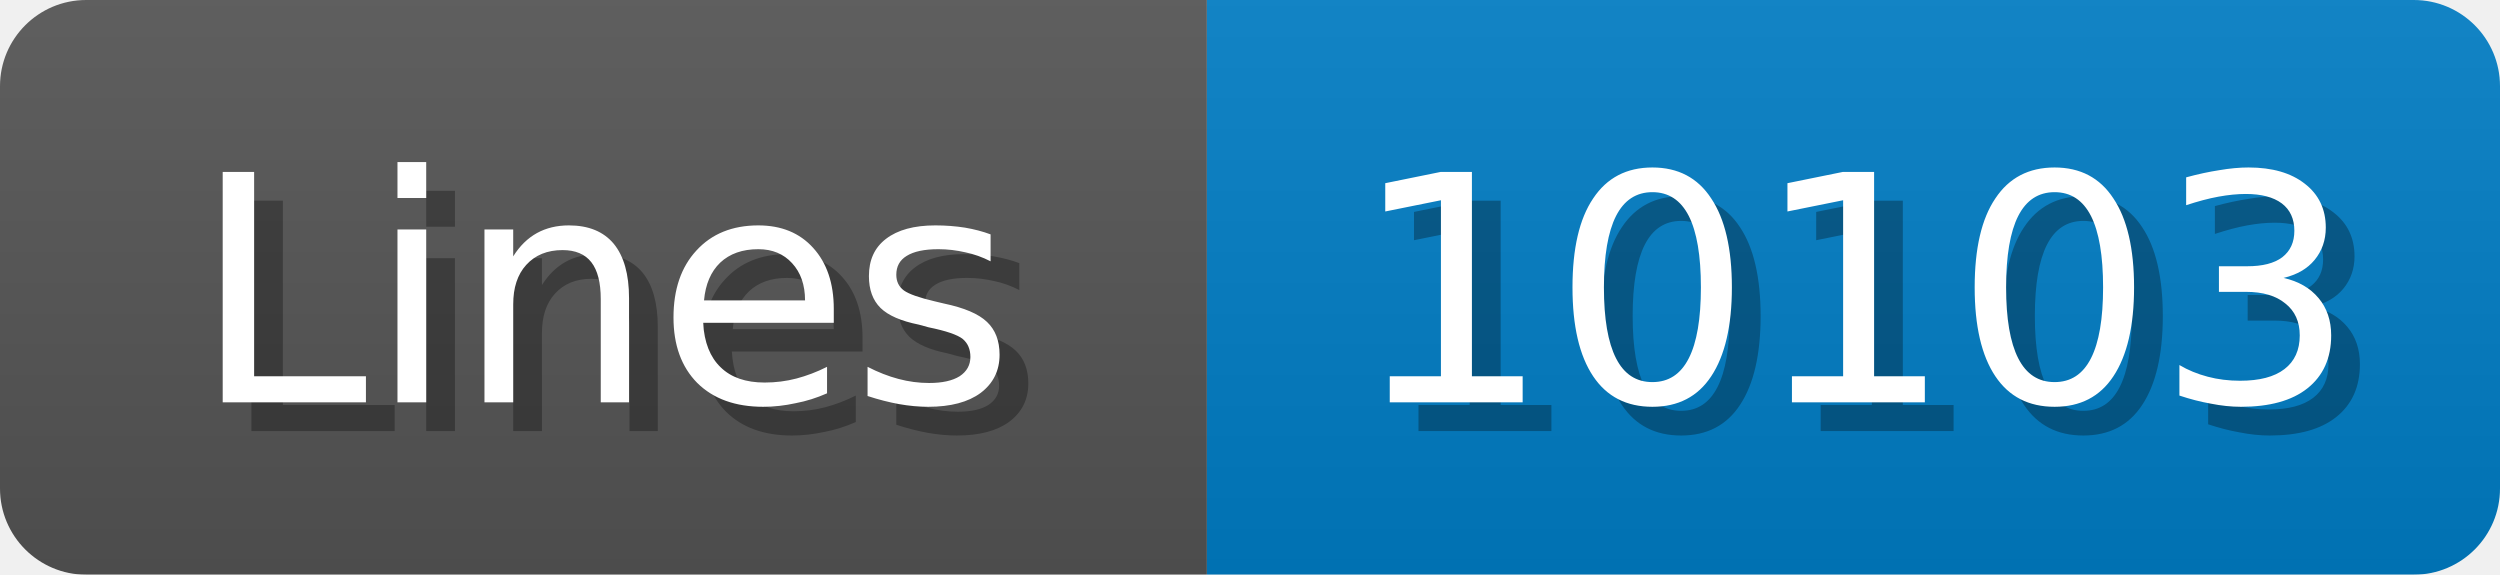
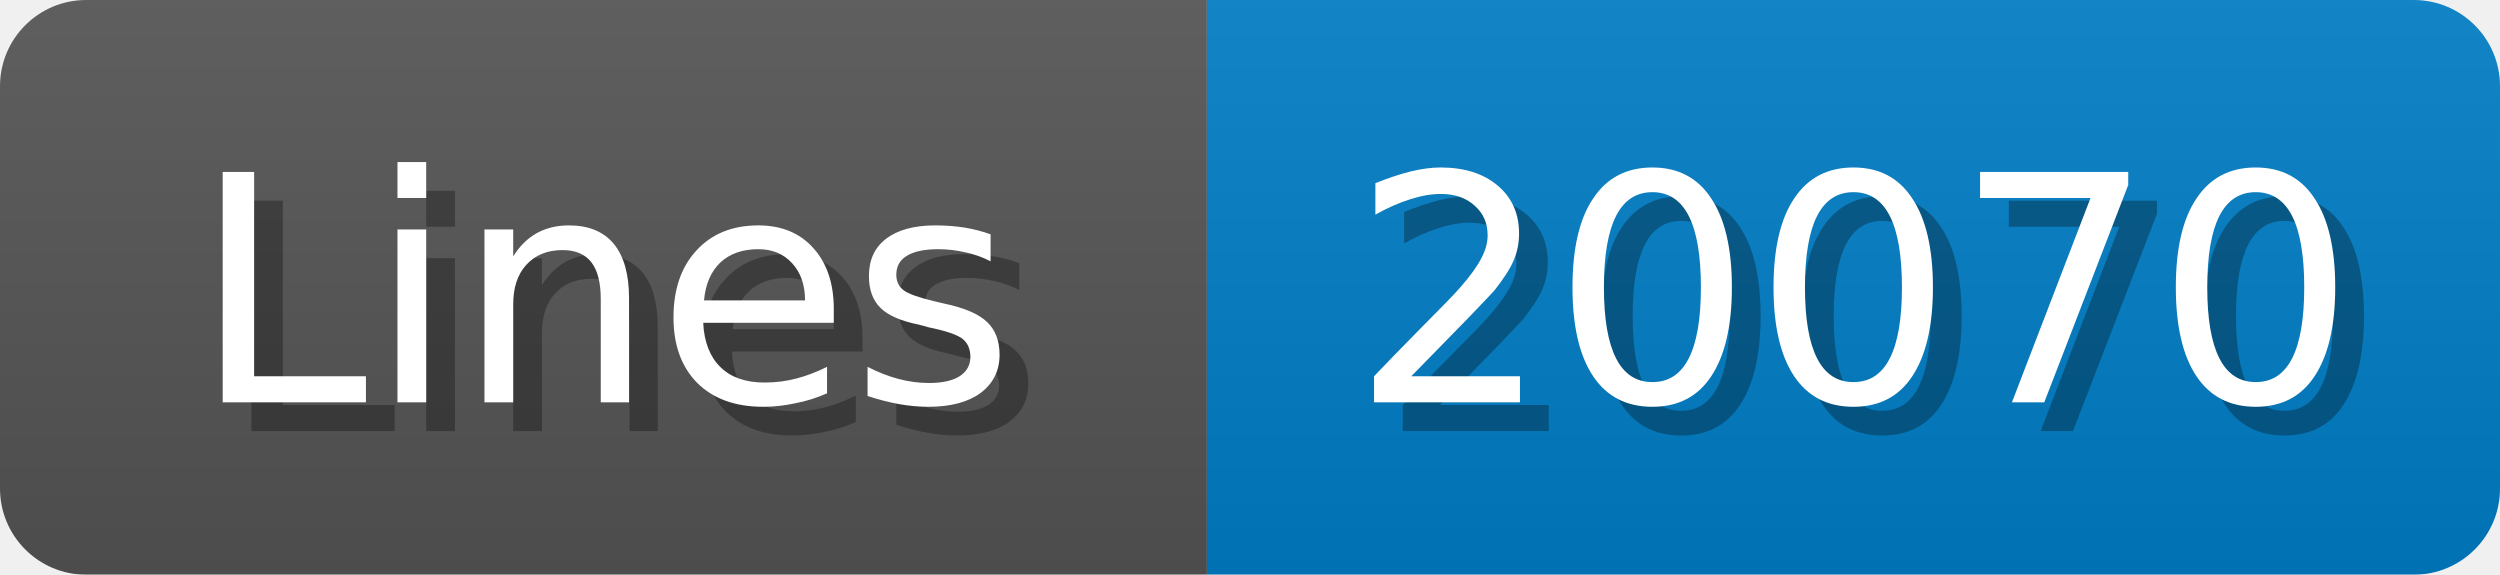
<svg xmlns="http://www.w3.org/2000/svg" width="87" height="20">
  <linearGradient id="b" x2="0" y2="100%">
    <stop offset="0" stop-color="#bbb" stop-opacity=".1" />
    <stop offset="1" stop-opacity=".1" />
  </linearGradient>
  <mask id="anybadge_1">
    <rect width="87" height="20" rx="3" fill="#fff" />
  </mask>
  <g mask="url(#anybadge_1)">
    <path fill="#555" d="M0 0h42v20H0z" />
    <path fill="#007ec6" d="M42 0h45v20H42z" />
    <path fill="url(#b)" d="M0 0h87v20H0z" />
  </g>
  <g fill="#fff" text-anchor="middle" font-family="DejaVu Sans,Verdana,Geneva,sans-serif" font-size="11">
    <text x="22.0" y="15" fill="#010101" fill-opacity=".3">Lines</text>
    <text x="21.0" y="14">Lines</text>
  </g>
  <g fill="#fff" text-anchor="middle" font-family="DejaVu Sans,Verdana,Geneva,sans-serif" font-size="11">
-     <text x="65.5" y="15" fill="#010101" fill-opacity=".3">10103</text>
-     <text x="64.5" y="14">10103</text>
+     <text x="65.5" y="15" fill="#010101" fill-opacity=".3">20070</text>
+     <text x="64.5" y="14">20070</text>
  </g>
</svg>
